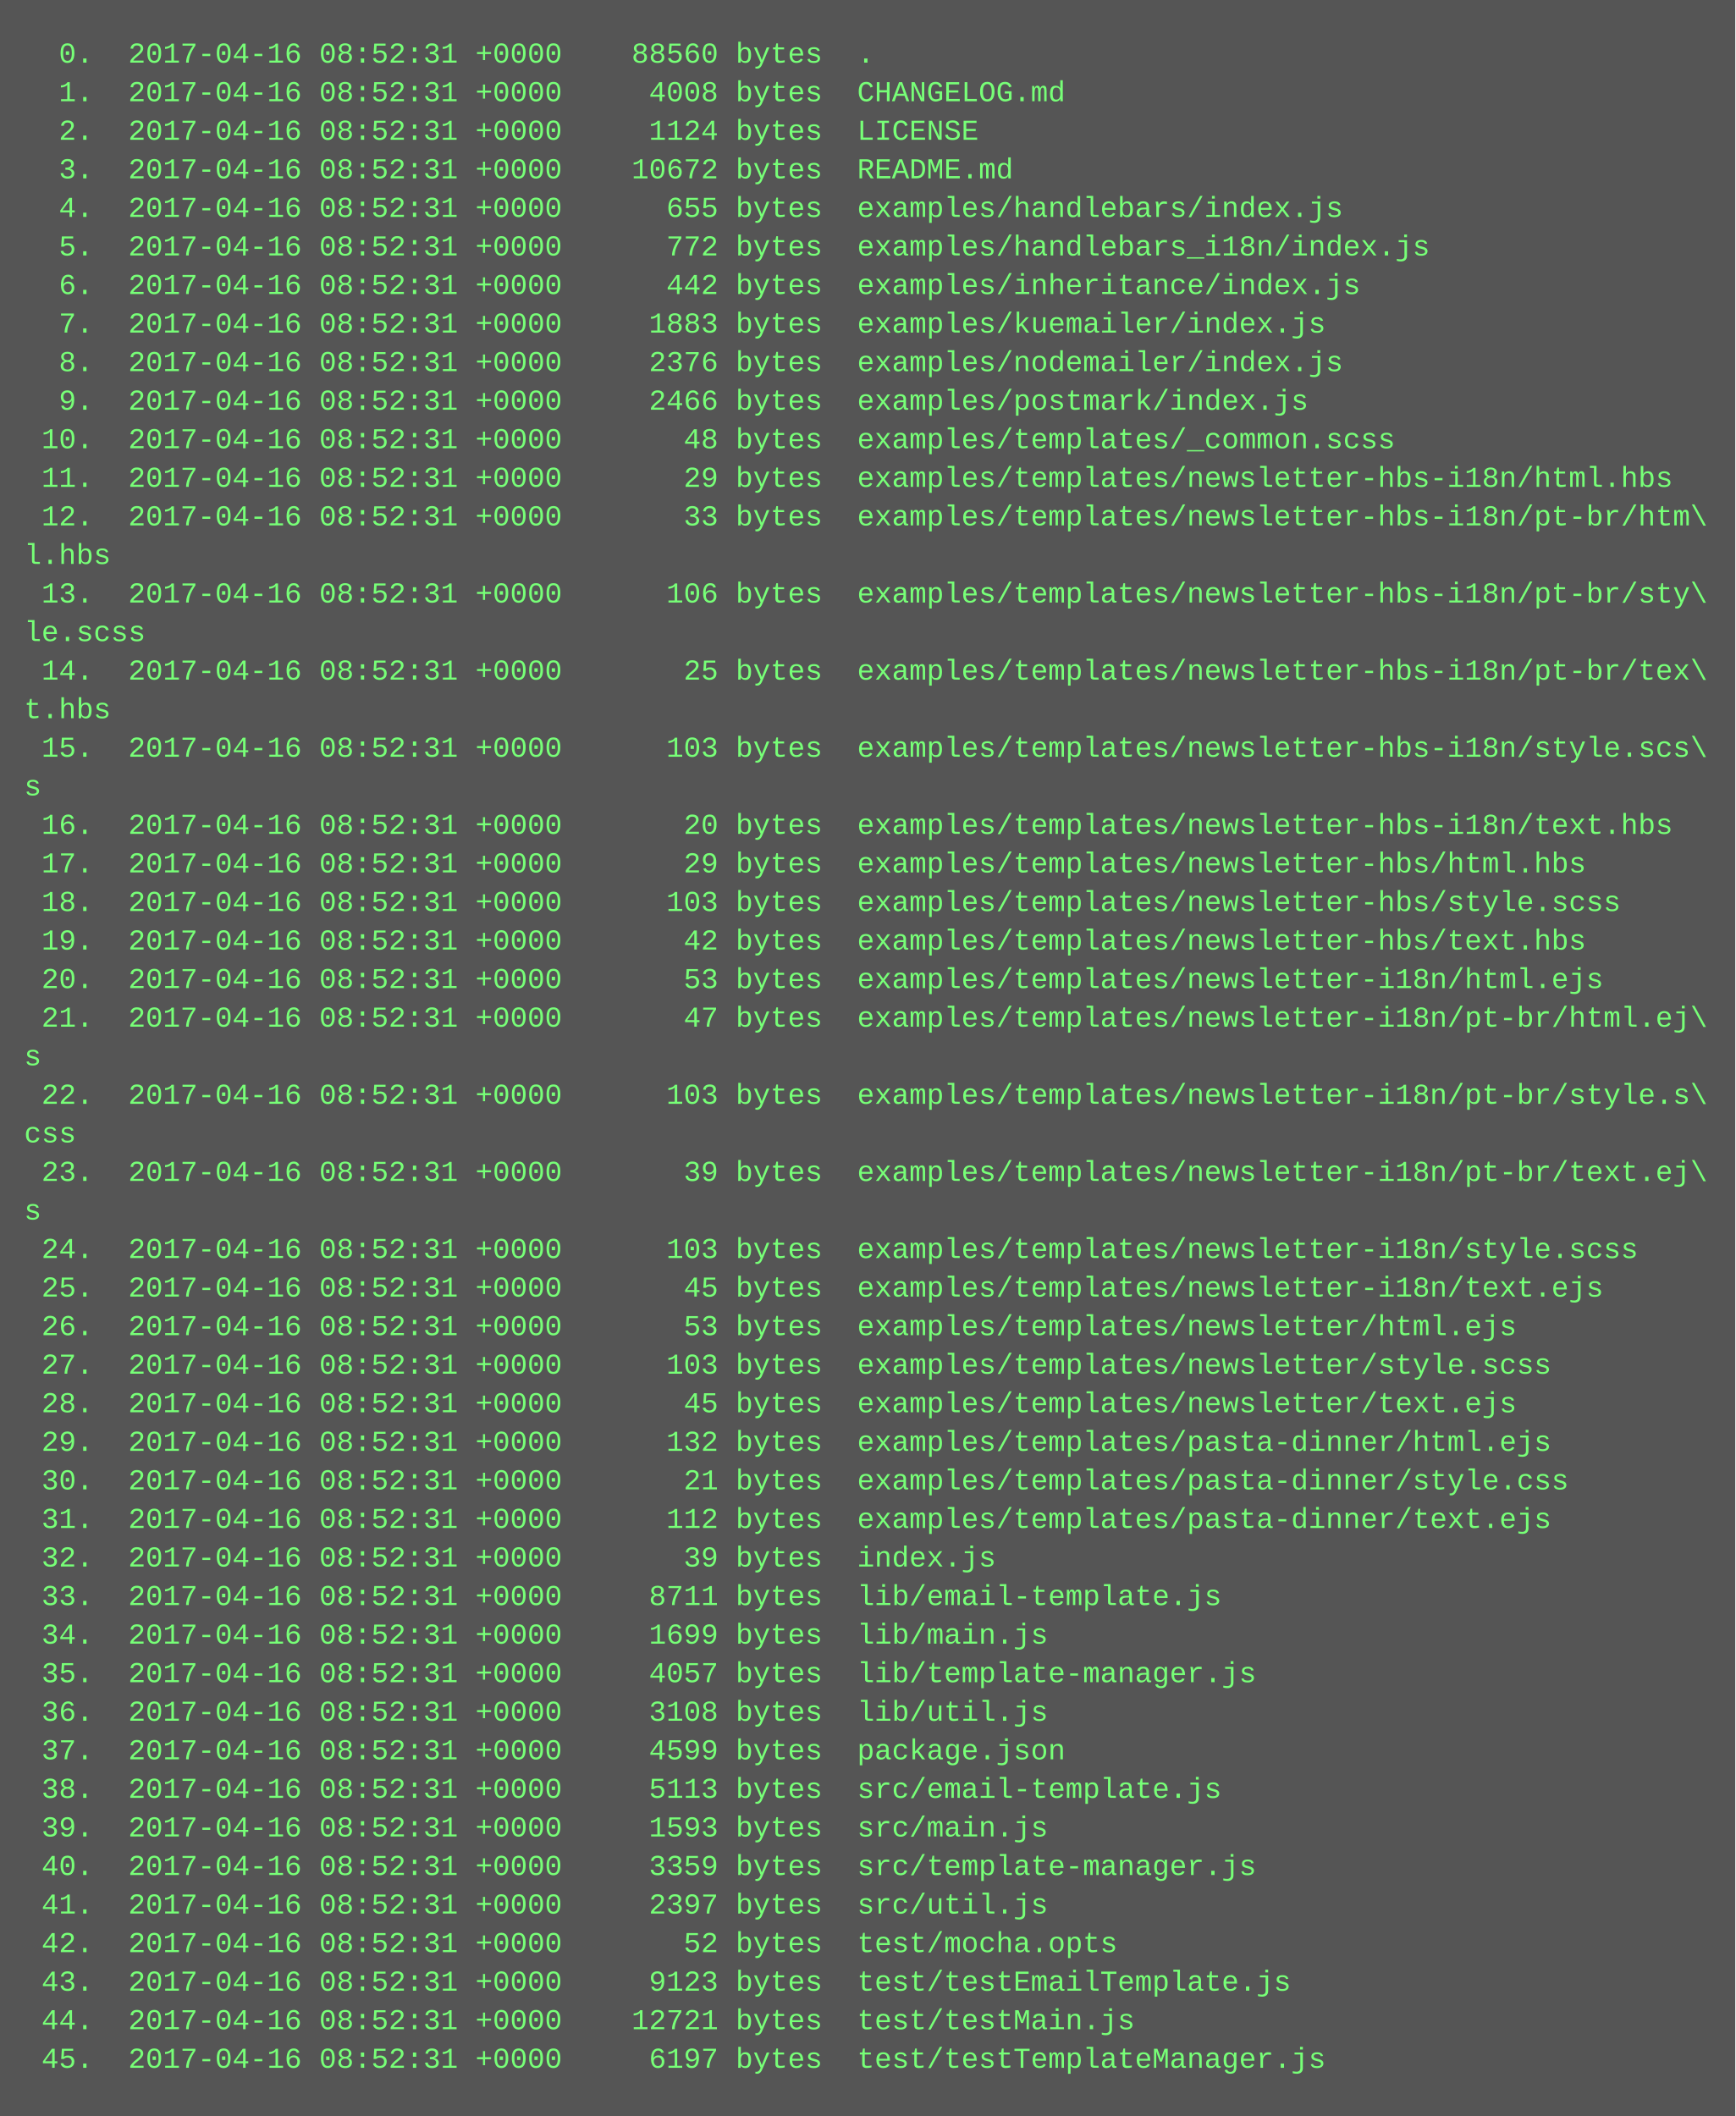
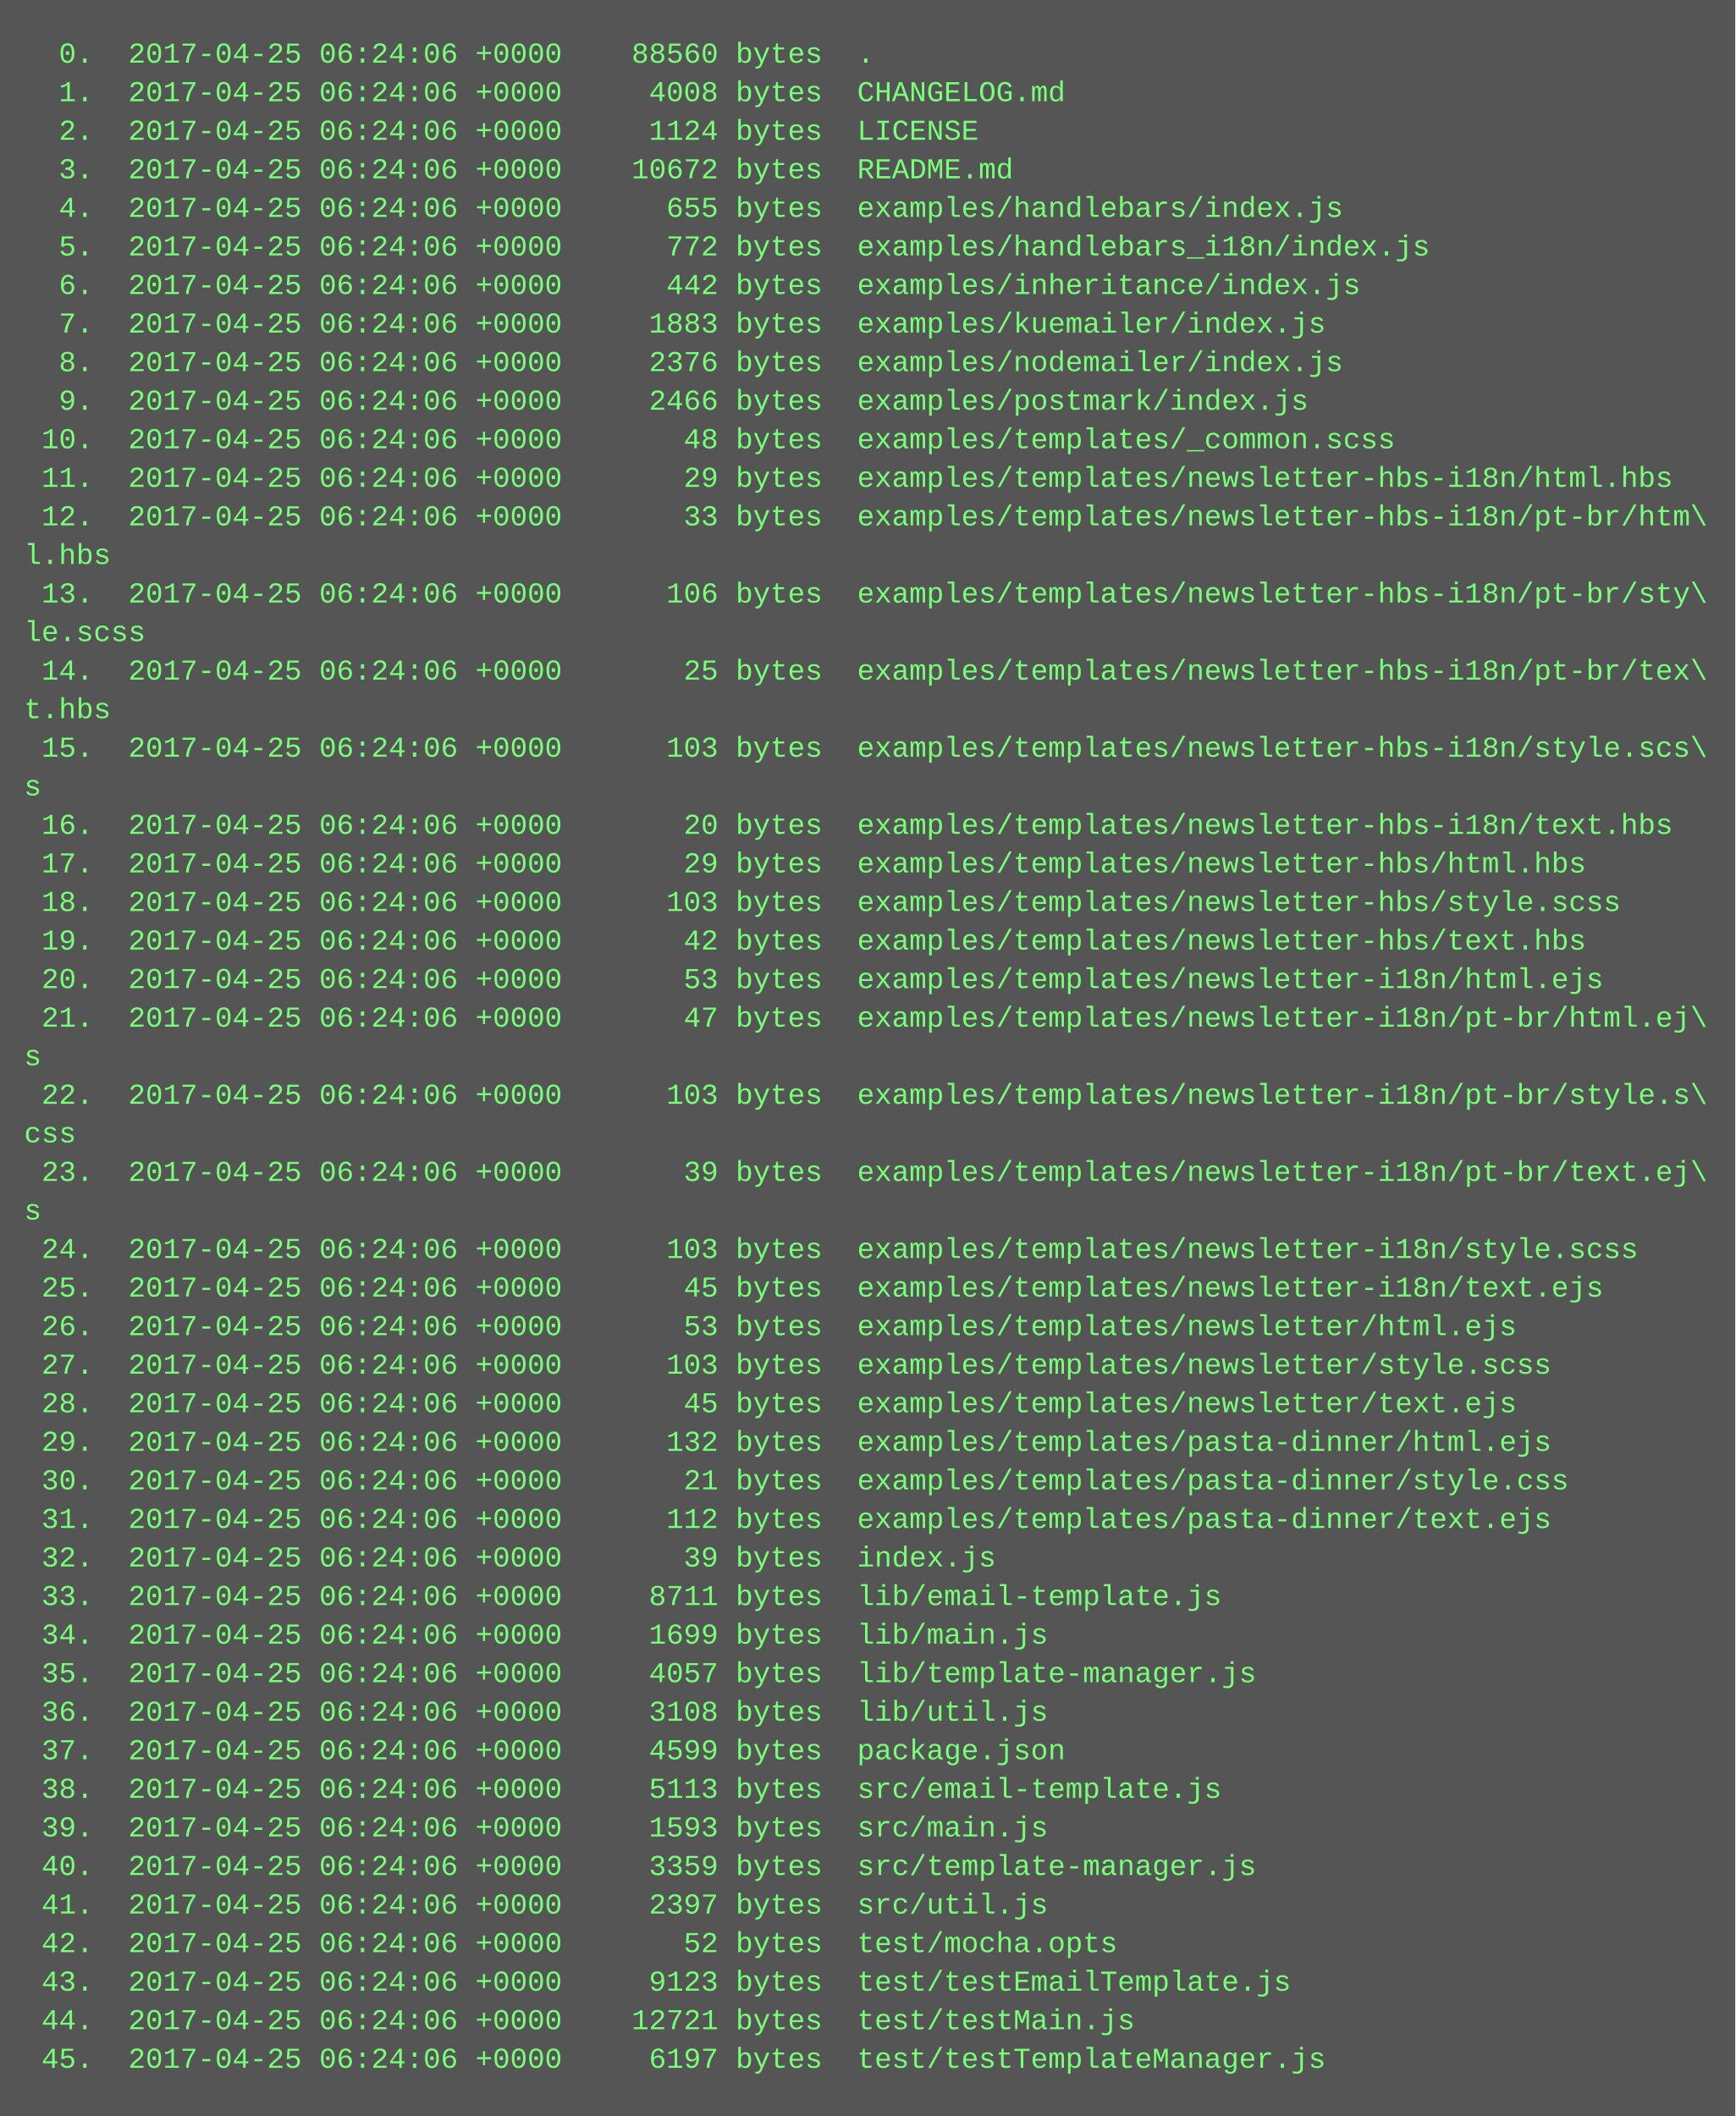
<svg xmlns="http://www.w3.org/2000/svg" height="878" width="720">
  <rect height="878" fill="#555" width="720" />
  <text fill="#7f7" font-family="Courier New" font-size="12" xml:space="preserve">
-     <tspan x="10" y="26">  0.  2017-04-16 08:52:31 +0000    88560 bytes  .</tspan>
-     <tspan x="10" y="42">  1.  2017-04-16 08:52:31 +0000     4008 bytes  CHANGELOG.md</tspan>
-     <tspan x="10" y="58">  2.  2017-04-16 08:52:31 +0000     1124 bytes  LICENSE</tspan>
-     <tspan x="10" y="74">  3.  2017-04-16 08:52:31 +0000    10672 bytes  README.md</tspan>
-     <tspan x="10" y="90">  4.  2017-04-16 08:52:31 +0000      655 bytes  examples/handlebars/index.js</tspan>
-     <tspan x="10" y="106">  5.  2017-04-16 08:52:31 +0000      772 bytes  examples/handlebars_i18n/index.js</tspan>
-     <tspan x="10" y="122">  6.  2017-04-16 08:52:31 +0000      442 bytes  examples/inheritance/index.js</tspan>
-     <tspan x="10" y="138">  7.  2017-04-16 08:52:31 +0000     1883 bytes  examples/kuemailer/index.js</tspan>
-     <tspan x="10" y="154">  8.  2017-04-16 08:52:31 +0000     2376 bytes  examples/nodemailer/index.js</tspan>
-     <tspan x="10" y="170">  9.  2017-04-16 08:52:31 +0000     2466 bytes  examples/postmark/index.js</tspan>
-     <tspan x="10" y="186"> 10.  2017-04-16 08:52:31 +0000       48 bytes  examples/templates/_common.scss</tspan>
-     <tspan x="10" y="202"> 11.  2017-04-16 08:52:31 +0000       29 bytes  examples/templates/newsletter-hbs-i18n/html.hbs</tspan>
-     <tspan x="10" y="218"> 12.  2017-04-16 08:52:31 +0000       33 bytes  examples/templates/newsletter-hbs-i18n/pt-br/htm\</tspan>
+     <tspan x="10" y="26">  0.  2017-04-25 06:24:06 +0000    88560 bytes  .</tspan>
+     <tspan x="10" y="42">  1.  2017-04-25 06:24:06 +0000     4008 bytes  CHANGELOG.md</tspan>
+     <tspan x="10" y="58">  2.  2017-04-25 06:24:06 +0000     1124 bytes  LICENSE</tspan>
+     <tspan x="10" y="74">  3.  2017-04-25 06:24:06 +0000    10672 bytes  README.md</tspan>
+     <tspan x="10" y="90">  4.  2017-04-25 06:24:06 +0000      655 bytes  examples/handlebars/index.js</tspan>
+     <tspan x="10" y="106">  5.  2017-04-25 06:24:06 +0000      772 bytes  examples/handlebars_i18n/index.js</tspan>
+     <tspan x="10" y="122">  6.  2017-04-25 06:24:06 +0000      442 bytes  examples/inheritance/index.js</tspan>
+     <tspan x="10" y="138">  7.  2017-04-25 06:24:06 +0000     1883 bytes  examples/kuemailer/index.js</tspan>
+     <tspan x="10" y="154">  8.  2017-04-25 06:24:06 +0000     2376 bytes  examples/nodemailer/index.js</tspan>
+     <tspan x="10" y="170">  9.  2017-04-25 06:24:06 +0000     2466 bytes  examples/postmark/index.js</tspan>
+     <tspan x="10" y="186"> 10.  2017-04-25 06:24:06 +0000       48 bytes  examples/templates/_common.scss</tspan>
+     <tspan x="10" y="202"> 11.  2017-04-25 06:24:06 +0000       29 bytes  examples/templates/newsletter-hbs-i18n/html.hbs</tspan>
+     <tspan x="10" y="218"> 12.  2017-04-25 06:24:06 +0000       33 bytes  examples/templates/newsletter-hbs-i18n/pt-br/htm\</tspan>
    <tspan x="10" y="234">l.hbs</tspan>
-     <tspan x="10" y="250"> 13.  2017-04-16 08:52:31 +0000      106 bytes  examples/templates/newsletter-hbs-i18n/pt-br/sty\</tspan>
+     <tspan x="10" y="250"> 13.  2017-04-25 06:24:06 +0000      106 bytes  examples/templates/newsletter-hbs-i18n/pt-br/sty\</tspan>
    <tspan x="10" y="266">le.scss</tspan>
-     <tspan x="10" y="282"> 14.  2017-04-16 08:52:31 +0000       25 bytes  examples/templates/newsletter-hbs-i18n/pt-br/tex\</tspan>
+     <tspan x="10" y="282"> 14.  2017-04-25 06:24:06 +0000       25 bytes  examples/templates/newsletter-hbs-i18n/pt-br/tex\</tspan>
    <tspan x="10" y="298">t.hbs</tspan>
-     <tspan x="10" y="314"> 15.  2017-04-16 08:52:31 +0000      103 bytes  examples/templates/newsletter-hbs-i18n/style.scs\</tspan>
+     <tspan x="10" y="314"> 15.  2017-04-25 06:24:06 +0000      103 bytes  examples/templates/newsletter-hbs-i18n/style.scs\</tspan>
    <tspan x="10" y="330">s</tspan>
-     <tspan x="10" y="346"> 16.  2017-04-16 08:52:31 +0000       20 bytes  examples/templates/newsletter-hbs-i18n/text.hbs</tspan>
-     <tspan x="10" y="362"> 17.  2017-04-16 08:52:31 +0000       29 bytes  examples/templates/newsletter-hbs/html.hbs</tspan>
-     <tspan x="10" y="378"> 18.  2017-04-16 08:52:31 +0000      103 bytes  examples/templates/newsletter-hbs/style.scss</tspan>
-     <tspan x="10" y="394"> 19.  2017-04-16 08:52:31 +0000       42 bytes  examples/templates/newsletter-hbs/text.hbs</tspan>
-     <tspan x="10" y="410"> 20.  2017-04-16 08:52:31 +0000       53 bytes  examples/templates/newsletter-i18n/html.ejs</tspan>
-     <tspan x="10" y="426"> 21.  2017-04-16 08:52:31 +0000       47 bytes  examples/templates/newsletter-i18n/pt-br/html.ej\</tspan>
+     <tspan x="10" y="346"> 16.  2017-04-25 06:24:06 +0000       20 bytes  examples/templates/newsletter-hbs-i18n/text.hbs</tspan>
+     <tspan x="10" y="362"> 17.  2017-04-25 06:24:06 +0000       29 bytes  examples/templates/newsletter-hbs/html.hbs</tspan>
+     <tspan x="10" y="378"> 18.  2017-04-25 06:24:06 +0000      103 bytes  examples/templates/newsletter-hbs/style.scss</tspan>
+     <tspan x="10" y="394"> 19.  2017-04-25 06:24:06 +0000       42 bytes  examples/templates/newsletter-hbs/text.hbs</tspan>
+     <tspan x="10" y="410"> 20.  2017-04-25 06:24:06 +0000       53 bytes  examples/templates/newsletter-i18n/html.ejs</tspan>
+     <tspan x="10" y="426"> 21.  2017-04-25 06:24:06 +0000       47 bytes  examples/templates/newsletter-i18n/pt-br/html.ej\</tspan>
    <tspan x="10" y="442">s</tspan>
-     <tspan x="10" y="458"> 22.  2017-04-16 08:52:31 +0000      103 bytes  examples/templates/newsletter-i18n/pt-br/style.s\</tspan>
+     <tspan x="10" y="458"> 22.  2017-04-25 06:24:06 +0000      103 bytes  examples/templates/newsletter-i18n/pt-br/style.s\</tspan>
    <tspan x="10" y="474">css</tspan>
-     <tspan x="10" y="490"> 23.  2017-04-16 08:52:31 +0000       39 bytes  examples/templates/newsletter-i18n/pt-br/text.ej\</tspan>
+     <tspan x="10" y="490"> 23.  2017-04-25 06:24:06 +0000       39 bytes  examples/templates/newsletter-i18n/pt-br/text.ej\</tspan>
    <tspan x="10" y="506">s</tspan>
-     <tspan x="10" y="522"> 24.  2017-04-16 08:52:31 +0000      103 bytes  examples/templates/newsletter-i18n/style.scss</tspan>
-     <tspan x="10" y="538"> 25.  2017-04-16 08:52:31 +0000       45 bytes  examples/templates/newsletter-i18n/text.ejs</tspan>
-     <tspan x="10" y="554"> 26.  2017-04-16 08:52:31 +0000       53 bytes  examples/templates/newsletter/html.ejs</tspan>
-     <tspan x="10" y="570"> 27.  2017-04-16 08:52:31 +0000      103 bytes  examples/templates/newsletter/style.scss</tspan>
-     <tspan x="10" y="586"> 28.  2017-04-16 08:52:31 +0000       45 bytes  examples/templates/newsletter/text.ejs</tspan>
-     <tspan x="10" y="602"> 29.  2017-04-16 08:52:31 +0000      132 bytes  examples/templates/pasta-dinner/html.ejs</tspan>
-     <tspan x="10" y="618"> 30.  2017-04-16 08:52:31 +0000       21 bytes  examples/templates/pasta-dinner/style.css</tspan>
-     <tspan x="10" y="634"> 31.  2017-04-16 08:52:31 +0000      112 bytes  examples/templates/pasta-dinner/text.ejs</tspan>
-     <tspan x="10" y="650"> 32.  2017-04-16 08:52:31 +0000       39 bytes  index.js</tspan>
-     <tspan x="10" y="666"> 33.  2017-04-16 08:52:31 +0000     8711 bytes  lib/email-template.js</tspan>
-     <tspan x="10" y="682"> 34.  2017-04-16 08:52:31 +0000     1699 bytes  lib/main.js</tspan>
-     <tspan x="10" y="698"> 35.  2017-04-16 08:52:31 +0000     4057 bytes  lib/template-manager.js</tspan>
-     <tspan x="10" y="714"> 36.  2017-04-16 08:52:31 +0000     3108 bytes  lib/util.js</tspan>
-     <tspan x="10" y="730"> 37.  2017-04-16 08:52:31 +0000     4599 bytes  package.json</tspan>
-     <tspan x="10" y="746"> 38.  2017-04-16 08:52:31 +0000     5113 bytes  src/email-template.js</tspan>
-     <tspan x="10" y="762"> 39.  2017-04-16 08:52:31 +0000     1593 bytes  src/main.js</tspan>
-     <tspan x="10" y="778"> 40.  2017-04-16 08:52:31 +0000     3359 bytes  src/template-manager.js</tspan>
-     <tspan x="10" y="794"> 41.  2017-04-16 08:52:31 +0000     2397 bytes  src/util.js</tspan>
-     <tspan x="10" y="810"> 42.  2017-04-16 08:52:31 +0000       52 bytes  test/mocha.opts</tspan>
-     <tspan x="10" y="826"> 43.  2017-04-16 08:52:31 +0000     9123 bytes  test/testEmailTemplate.js</tspan>
-     <tspan x="10" y="842"> 44.  2017-04-16 08:52:31 +0000    12721 bytes  test/testMain.js</tspan>
-     <tspan x="10" y="858"> 45.  2017-04-16 08:52:31 +0000     6197 bytes  test/testTemplateManager.js</tspan>
+     <tspan x="10" y="522"> 24.  2017-04-25 06:24:06 +0000      103 bytes  examples/templates/newsletter-i18n/style.scss</tspan>
+     <tspan x="10" y="538"> 25.  2017-04-25 06:24:06 +0000       45 bytes  examples/templates/newsletter-i18n/text.ejs</tspan>
+     <tspan x="10" y="554"> 26.  2017-04-25 06:24:06 +0000       53 bytes  examples/templates/newsletter/html.ejs</tspan>
+     <tspan x="10" y="570"> 27.  2017-04-25 06:24:06 +0000      103 bytes  examples/templates/newsletter/style.scss</tspan>
+     <tspan x="10" y="586"> 28.  2017-04-25 06:24:06 +0000       45 bytes  examples/templates/newsletter/text.ejs</tspan>
+     <tspan x="10" y="602"> 29.  2017-04-25 06:24:06 +0000      132 bytes  examples/templates/pasta-dinner/html.ejs</tspan>
+     <tspan x="10" y="618"> 30.  2017-04-25 06:24:06 +0000       21 bytes  examples/templates/pasta-dinner/style.css</tspan>
+     <tspan x="10" y="634"> 31.  2017-04-25 06:24:06 +0000      112 bytes  examples/templates/pasta-dinner/text.ejs</tspan>
+     <tspan x="10" y="650"> 32.  2017-04-25 06:24:06 +0000       39 bytes  index.js</tspan>
+     <tspan x="10" y="666"> 33.  2017-04-25 06:24:06 +0000     8711 bytes  lib/email-template.js</tspan>
+     <tspan x="10" y="682"> 34.  2017-04-25 06:24:06 +0000     1699 bytes  lib/main.js</tspan>
+     <tspan x="10" y="698"> 35.  2017-04-25 06:24:06 +0000     4057 bytes  lib/template-manager.js</tspan>
+     <tspan x="10" y="714"> 36.  2017-04-25 06:24:06 +0000     3108 bytes  lib/util.js</tspan>
+     <tspan x="10" y="730"> 37.  2017-04-25 06:24:06 +0000     4599 bytes  package.json</tspan>
+     <tspan x="10" y="746"> 38.  2017-04-25 06:24:06 +0000     5113 bytes  src/email-template.js</tspan>
+     <tspan x="10" y="762"> 39.  2017-04-25 06:24:06 +0000     1593 bytes  src/main.js</tspan>
+     <tspan x="10" y="778"> 40.  2017-04-25 06:24:06 +0000     3359 bytes  src/template-manager.js</tspan>
+     <tspan x="10" y="794"> 41.  2017-04-25 06:24:06 +0000     2397 bytes  src/util.js</tspan>
+     <tspan x="10" y="810"> 42.  2017-04-25 06:24:06 +0000       52 bytes  test/mocha.opts</tspan>
+     <tspan x="10" y="826"> 43.  2017-04-25 06:24:06 +0000     9123 bytes  test/testEmailTemplate.js</tspan>
+     <tspan x="10" y="842"> 44.  2017-04-25 06:24:06 +0000    12721 bytes  test/testMain.js</tspan>
+     <tspan x="10" y="858"> 45.  2017-04-25 06:24:06 +0000     6197 bytes  test/testTemplateManager.js</tspan>
  </text>
</svg>
